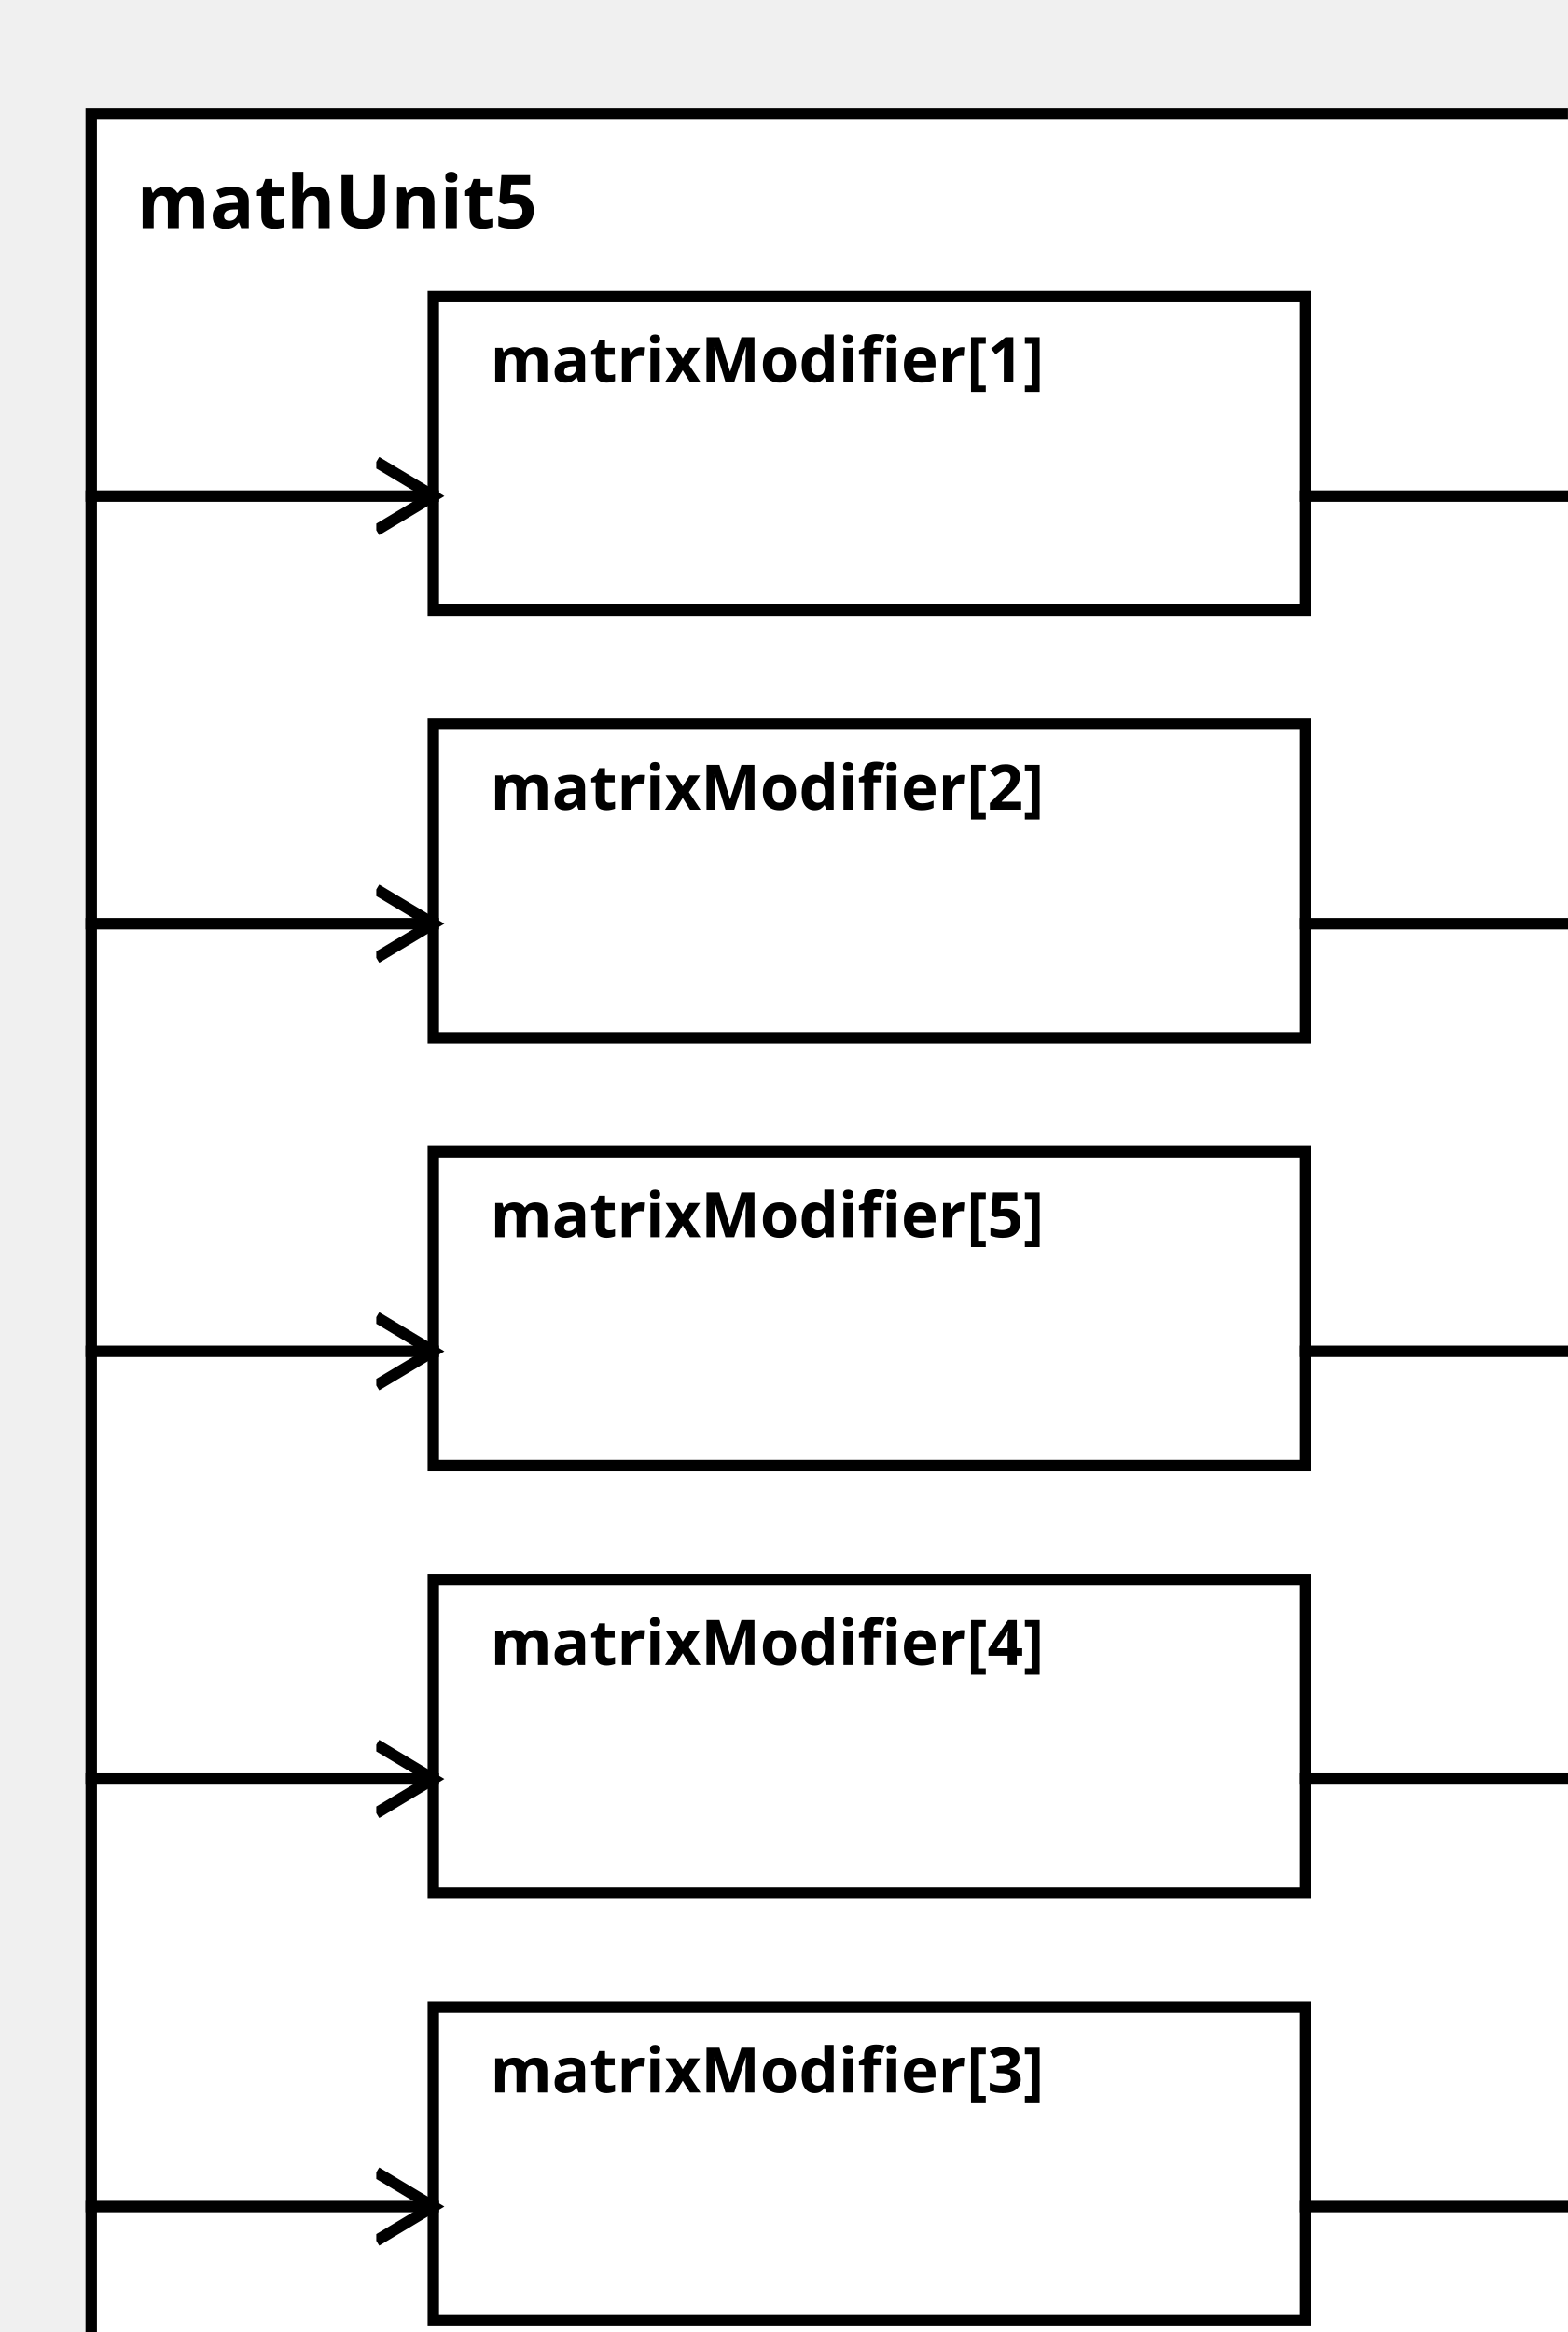
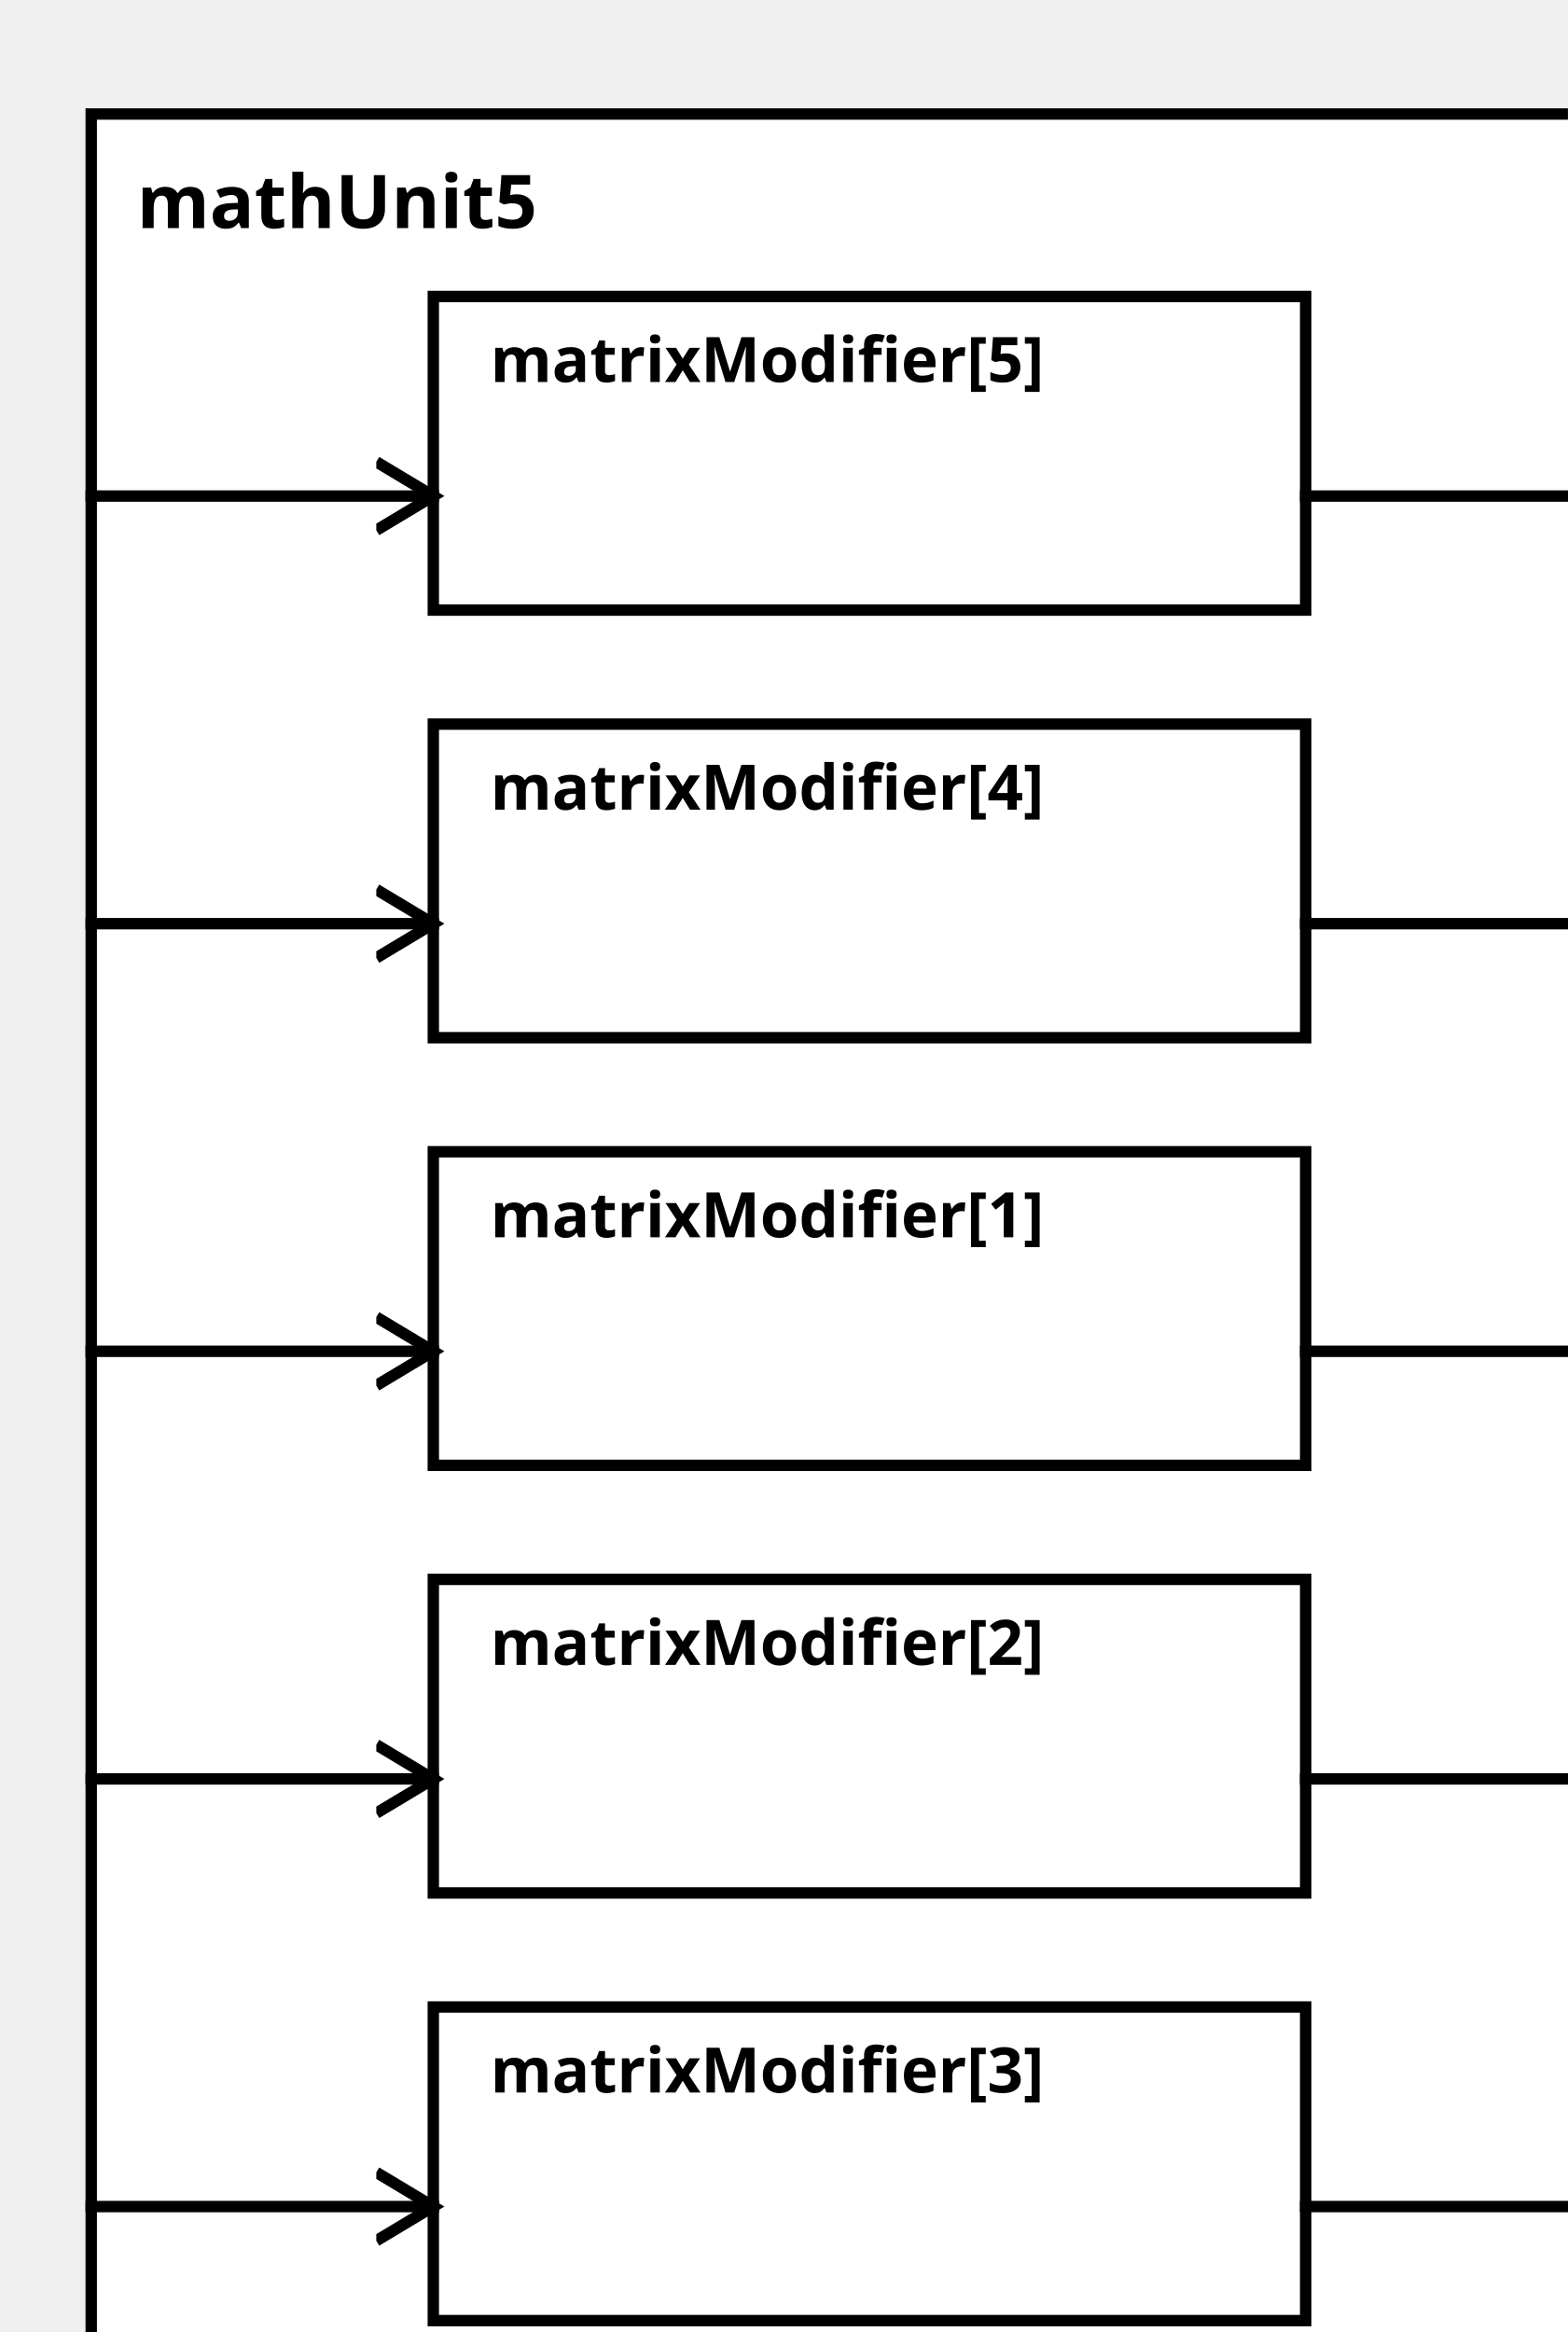
<svg xmlns="http://www.w3.org/2000/svg" width="100%" height="100%" version="1.1">
  <svg version="1.1">
    <g transform="translate(16 20)">
      <rect id="0" width="273" height="407" style="fill:white;stroke:black;stroke-width:2;fill-opacity:1.0;stroke-opacity:1.0" />
      <text x="8" y="20" style="font-weight: bold" font-family="Verdana" font-size="13" fill="black">
            mathUnit5
    </text>
    </g>
  </svg>
-   <g transform="translate(76 52)">
-     <rect data-name="paper.mathUnit5.matrixModifier[1]" id="2" width="153" height="55" style="fill:white;stroke:black;stroke-width:2;fill-opacity:1.0;stroke-opacity:1.0" />
+   <g transform="translate(76 202)">
+     <rect data-name="paper.mathUnit5.matrixModifier[1]" id="4" width="153" height="55" style="fill:white;stroke:black;stroke-width:2;fill-opacity:1.0;stroke-opacity:1.0" />
    <text x="10" y="15" alignment-baseline="middle" style="font-weight: bold" font-family="Verdana" font-size="11" fill="black">
    matrixModifier[1]
    </text>
  </g>
-   <g transform="translate(76 127)">
-     <rect data-name="paper.mathUnit5.matrixModifier[2]" id="3" width="153" height="55" style="fill:white;stroke:black;stroke-width:2;fill-opacity:1.0;stroke-opacity:1.0" />
+   <g transform="translate(76 277)">
+     <rect data-name="paper.mathUnit5.matrixModifier[2]" id="5" width="153" height="55" style="fill:white;stroke:black;stroke-width:2;fill-opacity:1.0;stroke-opacity:1.0" />
    <text x="10" y="15" alignment-baseline="middle" style="font-weight: bold" font-family="Verdana" font-size="11" fill="black">
    matrixModifier[2]
    </text>
  </g>
  <g transform="translate(76 352)">
    <rect data-name="paper.mathUnit5.matrixModifier[3]" id="6" width="153" height="55" style="fill:white;stroke:black;stroke-width:2;fill-opacity:1.0;stroke-opacity:1.0" />
    <text x="10" y="15" alignment-baseline="middle" style="font-weight: bold" font-family="Verdana" font-size="11" fill="black">
    matrixModifier[3]
    </text>
  </g>
-   <g transform="translate(76 277)">
-     <rect data-name="paper.mathUnit5.matrixModifier[4]" id="5" width="153" height="55" style="fill:white;stroke:black;stroke-width:2;fill-opacity:1.0;stroke-opacity:1.0" />
+   <g transform="translate(76 127)">
+     <rect data-name="paper.mathUnit5.matrixModifier[4]" id="3" width="153" height="55" style="fill:white;stroke:black;stroke-width:2;fill-opacity:1.0;stroke-opacity:1.0" />
    <text x="10" y="15" alignment-baseline="middle" style="font-weight: bold" font-family="Verdana" font-size="11" fill="black">
    matrixModifier[4]
    </text>
  </g>
-   <g transform="translate(76 202)">
-     <rect data-name="paper.mathUnit5.matrixModifier[5]" id="4" width="153" height="55" style="fill:white;stroke:black;stroke-width:2;fill-opacity:1.0;stroke-opacity:1.0" />
+   <g transform="translate(76 52)">
+     <rect data-name="paper.mathUnit5.matrixModifier[5]" id="2" width="153" height="55" style="fill:white;stroke:black;stroke-width:2;fill-opacity:1.0;stroke-opacity:1.0" />
    <text x="10" y="15" alignment-baseline="middle" style="font-weight: bold" font-family="Verdana" font-size="11" fill="black">
    matrixModifier[5]
    </text>
  </g>
  <defs>
    <marker id="0,0,0" markerWidth="13" markerHeight="13" refX="5" refY="5" orient="auto">
      <polyline points="0,2 5,5 0,8" style="fill:none; stroke:rgb(0,0,0);                     stroke-width:1" />
    </marker>
  </defs>
+   <line stroke-linecap="square" x1="229" y1="237" x2="289" y2="237" style="stroke:rgb(0, 0,0);             stroke-width:2;                 marker-end: url(#0,0,0)             " />
+   <line stroke-linecap="square" x1="229" y1="312" x2="289" y2="312" style="stroke:rgb(0, 0,0);             stroke-width:2;                 marker-end: url(#0,0,0)             " />
+   <line stroke-linecap="square" x1="229" y1="387" x2="289" y2="387" style="stroke:rgb(0, 0,0);             stroke-width:2;                 marker-end: url(#0,0,0)             " />
+   <line stroke-linecap="square" x1="229" y1="162" x2="289" y2="162" style="stroke:rgb(0, 0,0);             stroke-width:2;                 marker-end: url(#0,0,0)             " />
  <line stroke-linecap="square" x1="229" y1="87" x2="289" y2="87" style="stroke:rgb(0, 0,0);             stroke-width:2;                 marker-end: url(#0,0,0)             " />
-   <line stroke-linecap="square" x1="229" y1="162" x2="289" y2="162" style="stroke:rgb(0, 0,0);             stroke-width:2;                 marker-end: url(#0,0,0)             " />
-   <line stroke-linecap="square" x1="229" y1="387" x2="289" y2="387" style="stroke:rgb(0, 0,0);             stroke-width:2;                 marker-end: url(#0,0,0)             " />
-   <line stroke-linecap="square" x1="229" y1="312" x2="289" y2="312" style="stroke:rgb(0, 0,0);             stroke-width:2;                 marker-end: url(#0,0,0)             " />
-   <line stroke-linecap="square" x1="229" y1="237" x2="289" y2="237" style="stroke:rgb(0, 0,0);             stroke-width:2;                 marker-end: url(#0,0,0)             " />
+   <line stroke-linecap="square" x1="16" y1="237" x2="76" y2="237" style="stroke:rgb(0, 0,0);             stroke-width:2;                 marker-end: url(#0,0,0)             " />
+   <line stroke-linecap="square" x1="16" y1="312" x2="76" y2="312" style="stroke:rgb(0, 0,0);             stroke-width:2;                 marker-end: url(#0,0,0)             " />
+   <line stroke-linecap="square" x1="16" y1="387" x2="76" y2="387" style="stroke:rgb(0, 0,0);             stroke-width:2;                 marker-end: url(#0,0,0)             " />
+   <line stroke-linecap="square" x1="16" y1="162" x2="76" y2="162" style="stroke:rgb(0, 0,0);             stroke-width:2;                 marker-end: url(#0,0,0)             " />
  <line stroke-linecap="square" x1="16" y1="87" x2="76" y2="87" style="stroke:rgb(0, 0,0);             stroke-width:2;                 marker-end: url(#0,0,0)             " />
-   <line stroke-linecap="square" x1="16" y1="162" x2="76" y2="162" style="stroke:rgb(0, 0,0);             stroke-width:2;                 marker-end: url(#0,0,0)             " />
-   <line stroke-linecap="square" x1="16" y1="387" x2="76" y2="387" style="stroke:rgb(0, 0,0);             stroke-width:2;                 marker-end: url(#0,0,0)             " />
-   <line stroke-linecap="square" x1="16" y1="312" x2="76" y2="312" style="stroke:rgb(0, 0,0);             stroke-width:2;                 marker-end: url(#0,0,0)             " />
-   <line stroke-linecap="square" x1="16" y1="237" x2="76" y2="237" style="stroke:rgb(0, 0,0);             stroke-width:2;                 marker-end: url(#0,0,0)             " />
</svg>
